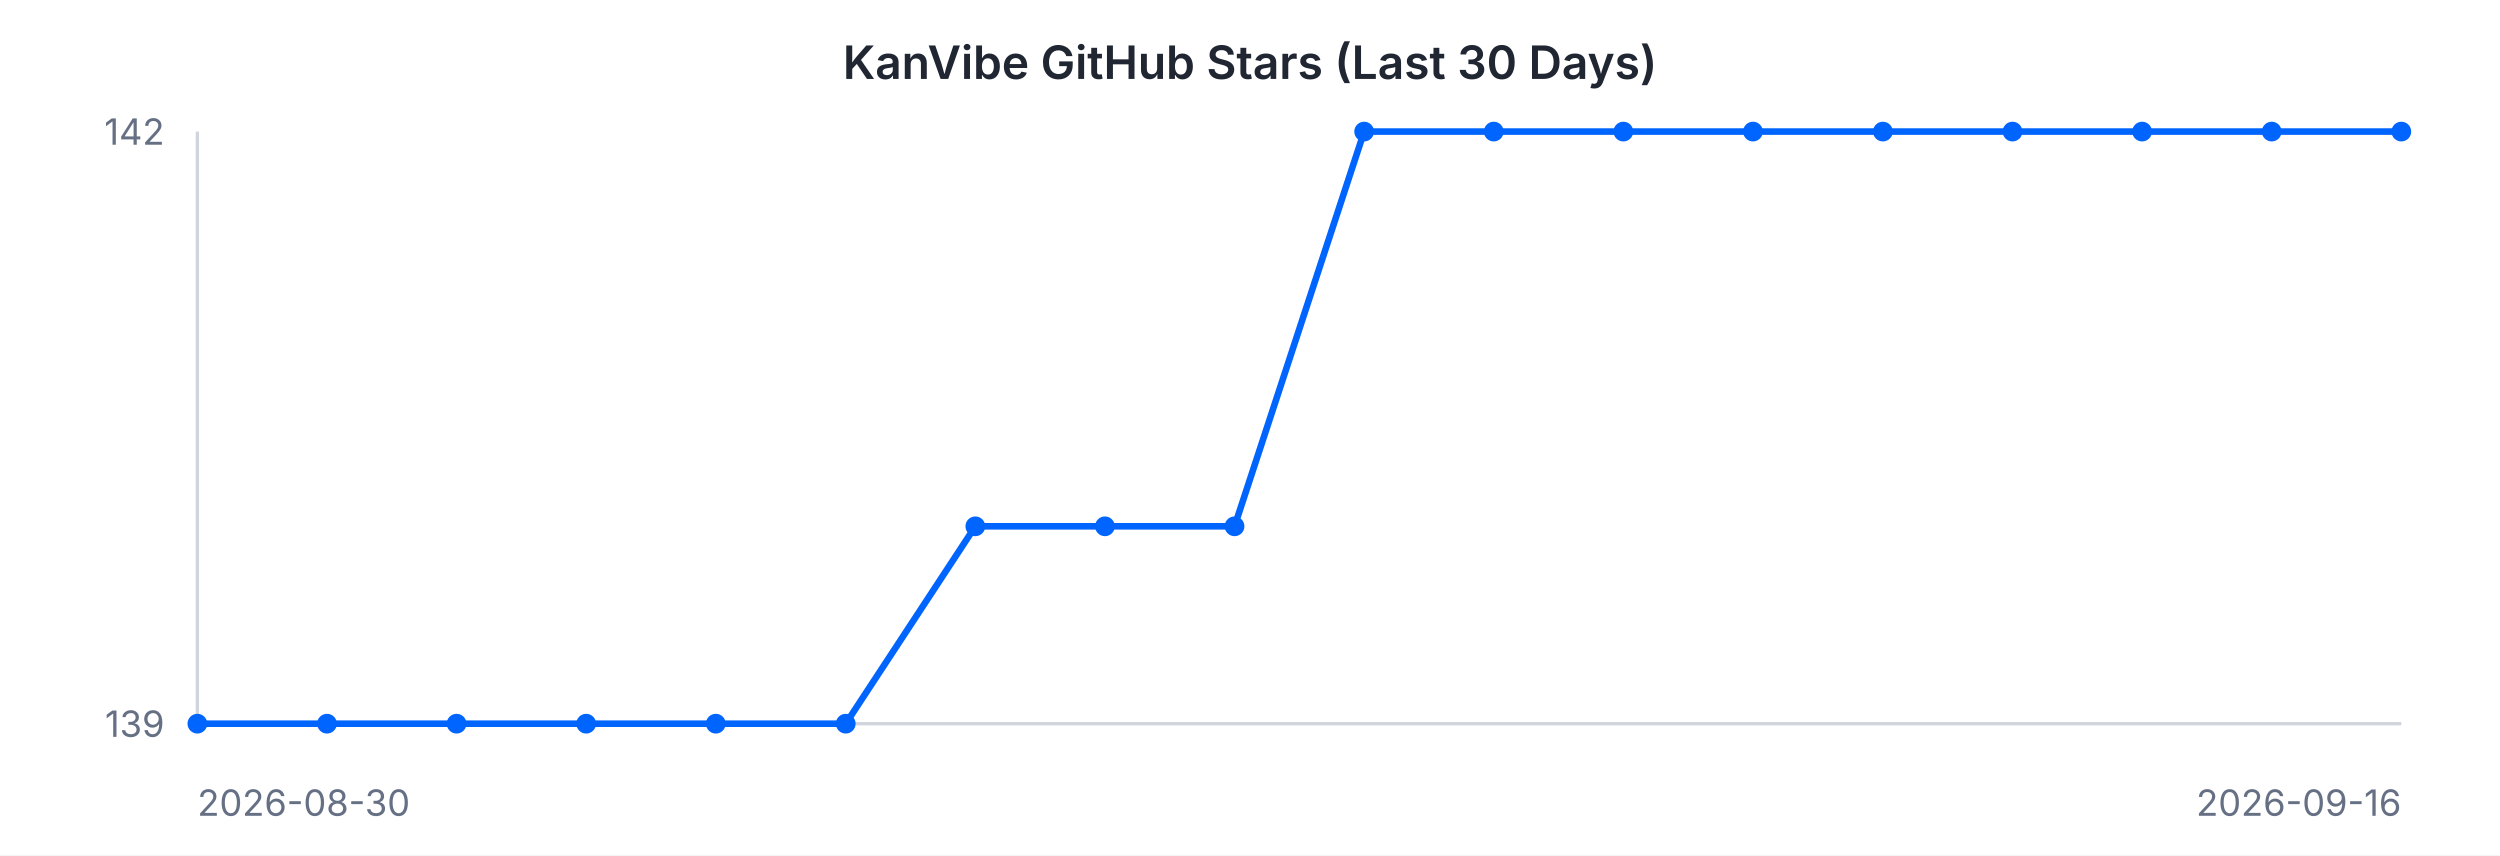
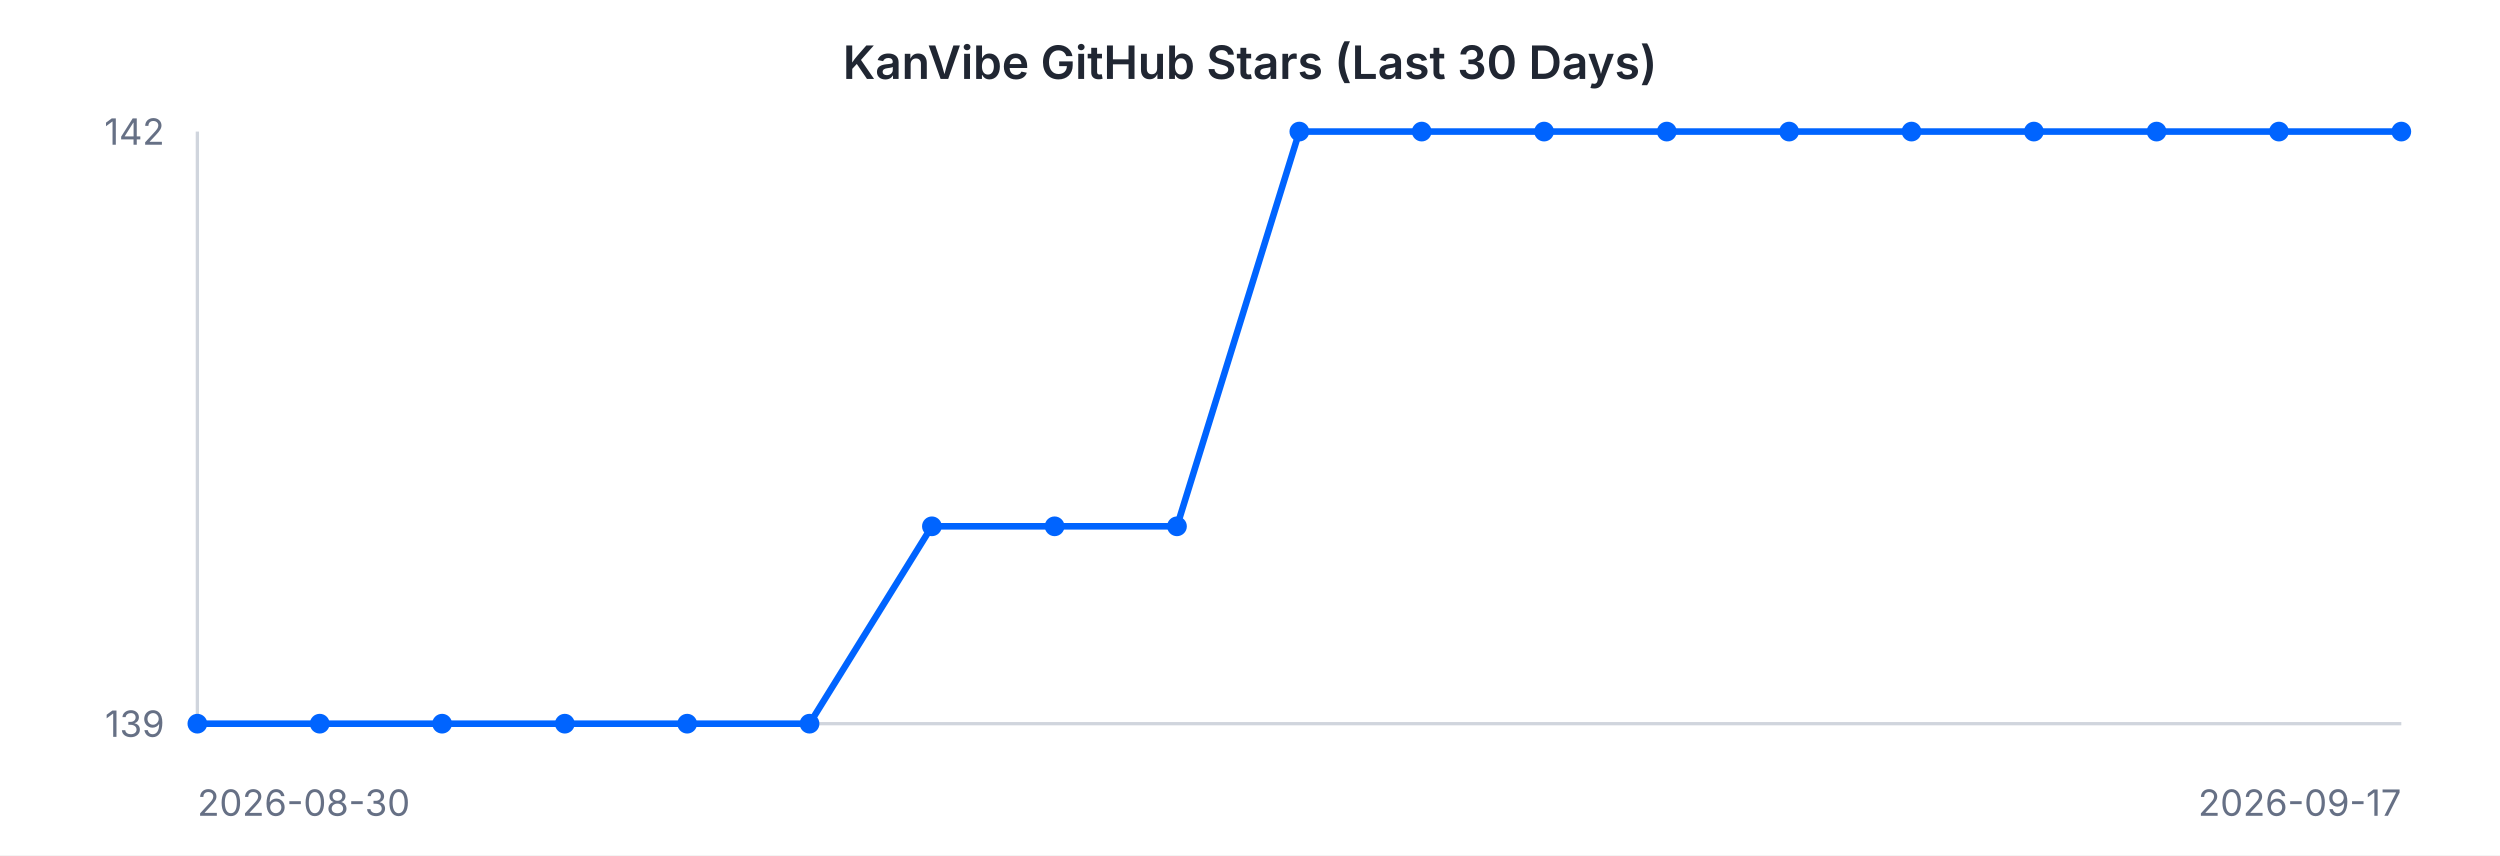
<svg xmlns="http://www.w3.org/2000/svg" width="760" height="260" viewBox="0 0 760 260" font-family="-apple-system, BlinkMacSystemFont, 'Segoe UI', sans-serif">
  <rect width="760" height="260" fill="#ffffff" />
  <text x="380" y="24" text-anchor="middle" font-size="14" font-weight="600" fill="#202632">KanVibe GitHub Stars (Last 30 Days)</text>
  <line x1="60" y1="40" x2="60" y2="220" stroke="#d0d5dd" stroke-width="1" />
  <line x1="60" y1="220" x2="730" y2="220" stroke="#d0d5dd" stroke-width="1" />
-   <path d="M 60.0 220.0 L 99.4 220.0 L 138.8 220.0 L 178.2 220.0 L 217.6 220.0 L 257.1 220.0 L 296.5 160.0 L 335.9 160.0 L 375.3 160.0 L 414.7 40.0 L 454.1 40.0 L 493.5 40.0 L 532.9 40.0 L 572.4 40.0 L 611.8 40.0 L 651.2 40.0 L 690.6 40.0 L 730.0 40.0" fill="none" stroke="#0064FF" stroke-width="2" />
+   <path d="M 60.0 220.0 L 97.2 220.0 L 134.4 220.0 L 171.7 220.0 L 208.9 220.0 L 246.1 220.0 L 283.3 160.0 L 320.6 160.0 L 357.8 160.0 L 395.0 40.0 L 432.2 40.0 L 469.4 40.0 L 506.7 40.0 L 543.9 40.0 L 581.1 40.0 L 618.3 40.0 L 655.6 40.0 L 692.8 40.0 L 730.0 40.0" fill="none" stroke="#0064FF" stroke-width="2" />
  <circle cx="60.0" cy="220.0" r="3" fill="#0064FF" />
-   <circle cx="99.4" cy="220.0" r="3" fill="#0064FF" />
-   <circle cx="138.8" cy="220.0" r="3" fill="#0064FF" />
-   <circle cx="178.2" cy="220.0" r="3" fill="#0064FF" />
-   <circle cx="217.6" cy="220.0" r="3" fill="#0064FF" />
-   <circle cx="257.1" cy="220.0" r="3" fill="#0064FF" />
-   <circle cx="296.5" cy="160.0" r="3" fill="#0064FF" />
-   <circle cx="335.9" cy="160.0" r="3" fill="#0064FF" />
-   <circle cx="375.3" cy="160.0" r="3" fill="#0064FF" />
-   <circle cx="414.7" cy="40.0" r="3" fill="#0064FF" />
-   <circle cx="454.1" cy="40.0" r="3" fill="#0064FF" />
-   <circle cx="493.5" cy="40.0" r="3" fill="#0064FF" />
-   <circle cx="532.9" cy="40.0" r="3" fill="#0064FF" />
-   <circle cx="572.4" cy="40.0" r="3" fill="#0064FF" />
-   <circle cx="611.8" cy="40.0" r="3" fill="#0064FF" />
-   <circle cx="651.2" cy="40.0" r="3" fill="#0064FF" />
-   <circle cx="690.6" cy="40.0" r="3" fill="#0064FF" />
+   <circle cx="97.2" cy="220.0" r="3" fill="#0064FF" />
+   <circle cx="134.4" cy="220.0" r="3" fill="#0064FF" />
+   <circle cx="171.7" cy="220.0" r="3" fill="#0064FF" />
+   <circle cx="208.9" cy="220.0" r="3" fill="#0064FF" />
+   <circle cx="246.1" cy="220.0" r="3" fill="#0064FF" />
+   <circle cx="283.3" cy="160.0" r="3" fill="#0064FF" />
+   <circle cx="320.6" cy="160.0" r="3" fill="#0064FF" />
+   <circle cx="357.8" cy="160.0" r="3" fill="#0064FF" />
+   <circle cx="395.0" cy="40.0" r="3" fill="#0064FF" />
+   <circle cx="432.2" cy="40.0" r="3" fill="#0064FF" />
+   <circle cx="469.4" cy="40.0" r="3" fill="#0064FF" />
+   <circle cx="506.7" cy="40.0" r="3" fill="#0064FF" />
+   <circle cx="543.9" cy="40.0" r="3" fill="#0064FF" />
+   <circle cx="581.1" cy="40.0" r="3" fill="#0064FF" />
+   <circle cx="618.3" cy="40.0" r="3" fill="#0064FF" />
+   <circle cx="655.6" cy="40.0" r="3" fill="#0064FF" />
+   <circle cx="692.8" cy="40.0" r="3" fill="#0064FF" />
  <circle cx="730.0" cy="40.0" r="3" fill="#0064FF" />
  <text x="50" y="44" text-anchor="end" font-size="11" fill="#667085">142</text>
  <text x="50" y="224" text-anchor="end" font-size="11" fill="#667085">139</text>
  <text x="60" y="248" text-anchor="start" font-size="11" fill="#667085">2026-08-30</text>
-   <text x="730" y="248" text-anchor="end" font-size="11" fill="#667085">2026-09-16</text>
+   <text x="730" y="248" text-anchor="end" font-size="11" fill="#667085">2026-09-17</text>
</svg>
